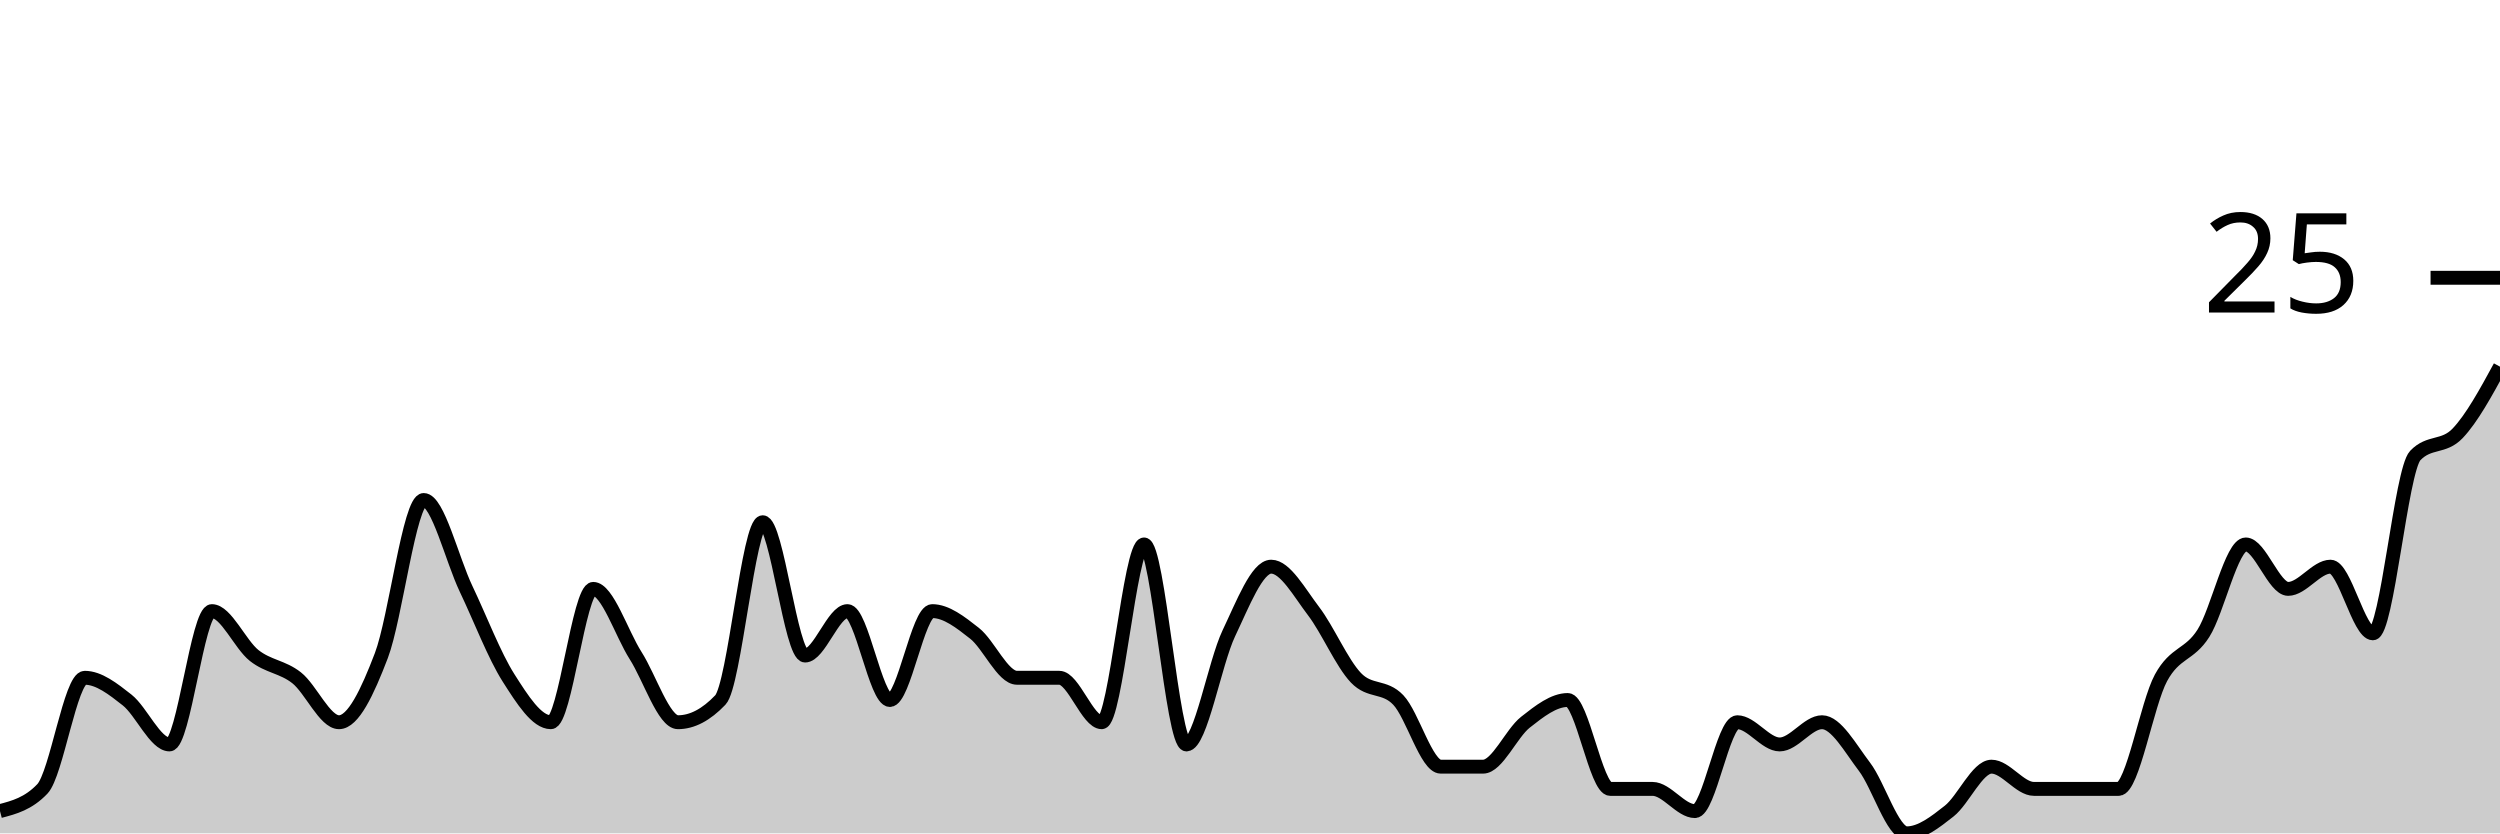
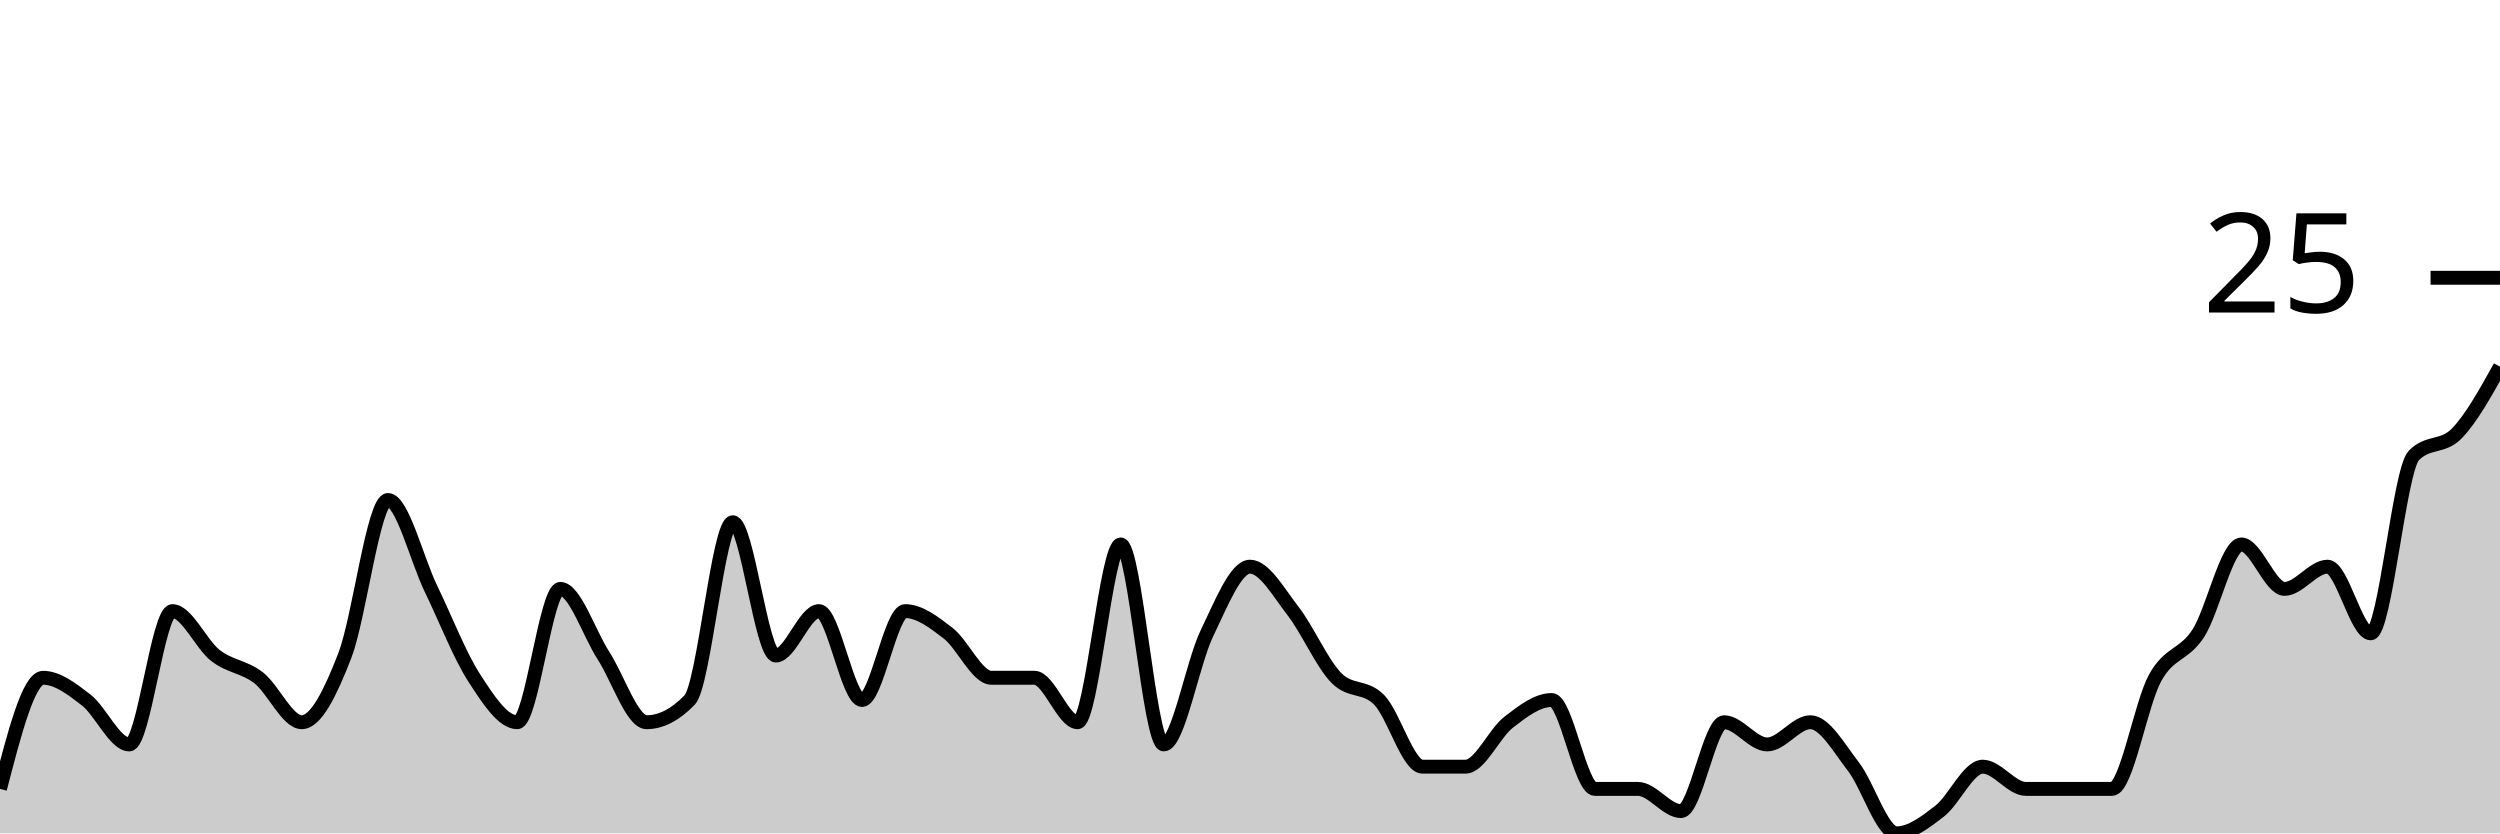
<svg xmlns="http://www.w3.org/2000/svg" viewBox="0 0 180 60">
  <g transform="translate(0,20)">
-     <path class="area" fill="rgba(0, 0, 0, 0.2)" d="M0,38.4C1.017,38.133,2.034,37.867,3.051,36.8C4.068,35.733,5.085,28.8,6.102,28.8C7.119,28.8,8.136,29.6,9.153,30.4C10.169,31.2,11.186,33.6,12.203,33.6C13.22,33.6,14.237,24,15.254,24C16.271,24,17.288,26.4,18.305,27.2C19.322,28,20.339,28,21.356,28.8C22.373,29.6,23.39,32,24.407,32C25.424,32,26.441,29.867,27.458,27.2C28.475,24.533,29.492,16,30.508,16C31.525,16,32.542,20.267,33.559,22.4C34.576,24.533,35.593,27.2,36.61,28.8C37.627,30.4,38.644,32,39.661,32C40.678,32,41.695,22.4,42.712,22.4C43.729,22.4,44.746,25.6,45.763,27.2C46.78,28.8,47.797,32,48.814,32C49.831,32,50.847,31.467,51.864,30.4C52.881,29.333,53.898,17.6,54.915,17.6C55.932,17.6,56.949,27.2,57.966,27.2C58.983,27.2,60,24,61.017,24C62.034,24,63.051,30.4,64.068,30.4C65.085,30.4,66.102,24,67.119,24C68.136,24,69.153,24.8,70.169,25.6C71.186,26.4,72.203,28.8,73.22,28.8C74.237,28.8,75.254,28.8,76.271,28.8C77.288,28.8,78.305,32,79.322,32C80.339,32,81.356,19.2,82.373,19.2C83.39,19.2,84.407,33.6,85.424,33.6C86.441,33.6,87.458,27.733,88.475,25.6C89.492,23.467,90.508,20.8,91.525,20.8C92.542,20.8,93.559,22.667,94.576,24C95.593,25.333,96.61,27.733,97.627,28.8C98.644,29.867,99.661,29.333,100.678,30.4C101.695,31.467,102.712,35.2,103.729,35.2C104.746,35.2,105.763,35.2,106.78,35.2C107.797,35.2,108.814,32.8,109.831,32C110.847,31.2,111.864,30.4,112.881,30.4C113.898,30.4,114.915,36.8,115.932,36.8C116.949,36.8,117.966,36.8,118.983,36.8C120,36.8,121.017,38.4,122.034,38.4C123.051,38.4,124.068,32,125.085,32C126.102,32,127.119,33.6,128.136,33.6C129.153,33.6,130.169,32,131.186,32C132.203,32,133.22,33.867,134.237,35.2C135.254,36.533,136.271,40,137.288,40C138.305,40,139.322,39.2,140.339,38.4C141.356,37.6,142.373,35.2,143.39,35.2C144.407,35.2,145.424,36.8,146.441,36.8C147.458,36.8,148.475,36.8,149.492,36.8C150.508,36.8,151.525,36.8,152.542,36.8C153.559,36.8,154.576,30.667,155.593,28.8C156.61,26.933,157.627,27.2,158.644,25.6C159.661,24,160.678,19.2,161.695,19.2C162.712,19.2,163.729,22.4,164.746,22.4C165.763,22.4,166.78,20.8,167.797,20.8C168.814,20.8,169.831,25.6,170.847,25.6C171.864,25.6,172.881,13.867,173.898,12.8C174.915,11.733,175.932,12.267,176.949,11.2C177.966,10.133,178.983,8.267,180,6.4L180,40C178.983,40,177.966,40,176.949,40C175.932,40,174.915,40,173.898,40C172.881,40,171.864,40,170.847,40C169.831,40,168.814,40,167.797,40C166.78,40,165.763,40,164.746,40C163.729,40,162.712,40,161.695,40C160.678,40,159.661,40,158.644,40C157.627,40,156.61,40,155.593,40C154.576,40,153.559,40,152.542,40C151.525,40,150.508,40,149.492,40C148.475,40,147.458,40,146.441,40C145.424,40,144.407,40,143.39,40C142.373,40,141.356,40,140.339,40C139.322,40,138.305,40,137.288,40C136.271,40,135.254,40,134.237,40C133.22,40,132.203,40,131.186,40C130.169,40,129.153,40,128.136,40C127.119,40,126.102,40,125.085,40C124.068,40,123.051,40,122.034,40C121.017,40,120,40,118.983,40C117.966,40,116.949,40,115.932,40C114.915,40,113.898,40,112.881,40C111.864,40,110.847,40,109.831,40C108.814,40,107.797,40,106.78,40C105.763,40,104.746,40,103.729,40C102.712,40,101.695,40,100.678,40C99.661,40,98.644,40,97.627,40C96.61,40,95.593,40,94.576,40C93.559,40,92.542,40,91.525,40C90.508,40,89.492,40,88.475,40C87.458,40,86.441,40,85.424,40C84.407,40,83.39,40,82.373,40C81.356,40,80.339,40,79.322,40C78.305,40,77.288,40,76.271,40C75.254,40,74.237,40,73.22,40C72.203,40,71.186,40,70.169,40C69.153,40,68.136,40,67.119,40C66.102,40,65.085,40,64.068,40C63.051,40,62.034,40,61.017,40C60,40,58.983,40,57.966,40C56.949,40,55.932,40,54.915,40C53.898,40,52.881,40,51.864,40C50.847,40,49.831,40,48.814,40C47.797,40,46.78,40,45.763,40C44.746,40,43.729,40,42.712,40C41.695,40,40.678,40,39.661,40C38.644,40,37.627,40,36.61,40C35.593,40,34.576,40,33.559,40C32.542,40,31.525,40,30.508,40C29.492,40,28.475,40,27.458,40C26.441,40,25.424,40,24.407,40C23.39,40,22.373,40,21.356,40C20.339,40,19.322,40,18.305,40C17.288,40,16.271,40,15.254,40C14.237,40,13.22,40,12.203,40C11.186,40,10.169,40,9.153,40C8.136,40,7.119,40,6.102,40C5.085,40,4.068,40,3.051,40C2.034,40,1.017,40,0,40Z" />
-     <path class="line" stroke="black" fill="none" d="M0,38.4C1.017,38.133,2.034,37.867,3.051,36.8C4.068,35.733,5.085,28.8,6.102,28.8C7.119,28.8,8.136,29.6,9.153,30.4C10.169,31.2,11.186,33.6,12.203,33.6C13.22,33.6,14.237,24,15.254,24C16.271,24,17.288,26.4,18.305,27.2C19.322,28,20.339,28,21.356,28.8C22.373,29.6,23.39,32,24.407,32C25.424,32,26.441,29.867,27.458,27.2C28.475,24.533,29.492,16,30.508,16C31.525,16,32.542,20.267,33.559,22.4C34.576,24.533,35.593,27.2,36.61,28.8C37.627,30.4,38.644,32,39.661,32C40.678,32,41.695,22.4,42.712,22.4C43.729,22.4,44.746,25.6,45.763,27.2C46.78,28.8,47.797,32,48.814,32C49.831,32,50.847,31.467,51.864,30.4C52.881,29.333,53.898,17.6,54.915,17.6C55.932,17.6,56.949,27.2,57.966,27.2C58.983,27.2,60,24,61.017,24C62.034,24,63.051,30.4,64.068,30.4C65.085,30.4,66.102,24,67.119,24C68.136,24,69.153,24.8,70.169,25.6C71.186,26.4,72.203,28.8,73.22,28.8C74.237,28.8,75.254,28.8,76.271,28.8C77.288,28.8,78.305,32,79.322,32C80.339,32,81.356,19.2,82.373,19.2C83.39,19.2,84.407,33.6,85.424,33.6C86.441,33.6,87.458,27.733,88.475,25.6C89.492,23.467,90.508,20.8,91.525,20.8C92.542,20.8,93.559,22.667,94.576,24C95.593,25.333,96.61,27.733,97.627,28.8C98.644,29.867,99.661,29.333,100.678,30.4C101.695,31.467,102.712,35.2,103.729,35.2C104.746,35.2,105.763,35.2,106.78,35.2C107.797,35.2,108.814,32.8,109.831,32C110.847,31.2,111.864,30.4,112.881,30.4C113.898,30.4,114.915,36.8,115.932,36.8C116.949,36.8,117.966,36.8,118.983,36.8C120,36.8,121.017,38.4,122.034,38.4C123.051,38.4,124.068,32,125.085,32C126.102,32,127.119,33.6,128.136,33.6C129.153,33.6,130.169,32,131.186,32C132.203,32,133.22,33.867,134.237,35.2C135.254,36.533,136.271,40,137.288,40C138.305,40,139.322,39.2,140.339,38.4C141.356,37.6,142.373,35.2,143.39,35.2C144.407,35.2,145.424,36.8,146.441,36.8C147.458,36.8,148.475,36.8,149.492,36.8C150.508,36.8,151.525,36.8,152.542,36.8C153.559,36.8,154.576,30.667,155.593,28.8C156.61,26.933,157.627,27.2,158.644,25.6C159.661,24,160.678,19.2,161.695,19.2C162.712,19.2,163.729,22.4,164.746,22.4C165.763,22.4,166.78,20.8,167.797,20.8C168.814,20.8,169.831,25.6,170.847,25.6C171.864,25.6,172.881,13.867,173.898,12.8C174.915,11.733,175.932,12.267,176.949,11.2C177.966,10.133,178.983,8.267,180,6.4" />
+     <path class="area" fill="rgba(0, 0, 0, 0.2)" d="M0,36.8C1.034,32.8,2.069,28.8,3.103,28.8C4.138,28.8,5.172,29.6,6.207,30.4C7.241,31.2,8.276,33.6,9.31,33.6C10.345,33.6,11.379,24,12.414,24C13.448,24,14.483,26.4,15.517,27.2C16.552,28,17.586,28,18.621,28.8C19.655,29.6,20.69,32,21.724,32C22.759,32,23.793,29.867,24.828,27.2C25.862,24.533,26.897,16,27.931,16C28.966,16,30,20.267,31.034,22.4C32.069,24.533,33.103,27.2,34.138,28.8C35.172,30.4,36.207,32,37.241,32C38.276,32,39.31,22.4,40.345,22.4C41.379,22.4,42.414,25.6,43.448,27.2C44.483,28.8,45.517,32,46.552,32C47.586,32,48.621,31.467,49.655,30.4C50.69,29.333,51.724,17.6,52.759,17.6C53.793,17.6,54.828,27.2,55.862,27.2C56.897,27.2,57.931,24,58.966,24C60,24,61.034,30.4,62.069,30.4C63.103,30.4,64.138,24,65.172,24C66.207,24,67.241,24.8,68.276,25.6C69.31,26.4,70.345,28.8,71.379,28.8C72.414,28.8,73.448,28.8,74.483,28.8C75.517,28.8,76.552,32,77.586,32C78.621,32,79.655,19.2,80.69,19.2C81.724,19.2,82.759,33.6,83.793,33.6C84.828,33.6,85.862,27.733,86.897,25.6C87.931,23.467,88.966,20.8,90,20.8C91.034,20.8,92.069,22.667,93.103,24C94.138,25.333,95.172,27.733,96.207,28.8C97.241,29.867,98.276,29.333,99.31,30.4C100.345,31.467,101.379,35.2,102.414,35.2C103.448,35.2,104.483,35.2,105.517,35.2C106.552,35.2,107.586,32.8,108.621,32C109.655,31.2,110.69,30.4,111.724,30.4C112.759,30.4,113.793,36.8,114.828,36.8C115.862,36.8,116.897,36.8,117.931,36.8C118.966,36.8,120,38.4,121.034,38.4C122.069,38.4,123.103,32,124.138,32C125.172,32,126.207,33.6,127.241,33.6C128.276,33.6,129.31,32,130.345,32C131.379,32,132.414,33.867,133.448,35.2C134.483,36.533,135.517,40,136.552,40C137.586,40,138.621,39.2,139.655,38.4C140.69,37.6,141.724,35.2,142.759,35.2C143.793,35.2,144.828,36.8,145.862,36.8C146.897,36.8,147.931,36.8,148.966,36.8C150,36.8,151.034,36.8,152.069,36.8C153.103,36.8,154.138,30.667,155.172,28.8C156.207,26.933,157.241,27.2,158.276,25.6C159.31,24,160.345,19.2,161.379,19.2C162.414,19.2,163.448,22.4,164.483,22.4C165.517,22.4,166.552,20.8,167.586,20.8C168.621,20.8,169.655,25.6,170.69,25.6C171.724,25.6,172.759,13.867,173.793,12.8C174.828,11.733,175.862,12.267,176.897,11.2C177.931,10.133,178.966,8.267,180,6.4L180,40C178.966,40,177.931,40,176.897,40C175.862,40,174.828,40,173.793,40C172.759,40,171.724,40,170.69,40C169.655,40,168.621,40,167.586,40C166.552,40,165.517,40,164.483,40C163.448,40,162.414,40,161.379,40C160.345,40,159.31,40,158.276,40C157.241,40,156.207,40,155.172,40C154.138,40,153.103,40,152.069,40C151.034,40,150,40,148.966,40C147.931,40,146.897,40,145.862,40C144.828,40,143.793,40,142.759,40C141.724,40,140.69,40,139.655,40C138.621,40,137.586,40,136.552,40C135.517,40,134.483,40,133.448,40C132.414,40,131.379,40,130.345,40C129.31,40,128.276,40,127.241,40C126.207,40,125.172,40,124.138,40C123.103,40,122.069,40,121.034,40C120,40,118.966,40,117.931,40C116.897,40,115.862,40,114.828,40C113.793,40,112.759,40,111.724,40C110.69,40,109.655,40,108.621,40C107.586,40,106.552,40,105.517,40C104.483,40,103.448,40,102.414,40C101.379,40,100.345,40,99.31,40C98.276,40,97.241,40,96.207,40C95.172,40,94.138,40,93.103,40C92.069,40,91.034,40,90,40C88.966,40,87.931,40,86.897,40C85.862,40,84.828,40,83.793,40C82.759,40,81.724,40,80.69,40C79.655,40,78.621,40,77.586,40C76.552,40,75.517,40,74.483,40C73.448,40,72.414,40,71.379,40C70.345,40,69.31,40,68.276,40C67.241,40,66.207,40,65.172,40C64.138,40,63.103,40,62.069,40C61.034,40,60,40,58.966,40C57.931,40,56.897,40,55.862,40C54.828,40,53.793,40,52.759,40C51.724,40,50.69,40,49.655,40C48.621,40,47.586,40,46.552,40C45.517,40,44.483,40,43.448,40C42.414,40,41.379,40,40.345,40C39.31,40,38.276,40,37.241,40C36.207,40,35.172,40,34.138,40C33.103,40,32.069,40,31.034,40C30,40,28.966,40,27.931,40C26.897,40,25.862,40,24.828,40C23.793,40,22.759,40,21.724,40C20.69,40,19.655,40,18.621,40C17.586,40,16.552,40,15.517,40C14.483,40,13.448,40,12.414,40C11.379,40,10.345,40,9.31,40C8.276,40,7.241,40,6.207,40C5.172,40,4.138,40,3.103,40C2.069,40,1.034,40,0,40Z" />
+     <path class="line" stroke="black" fill="none" d="M0,36.8C1.034,32.8,2.069,28.8,3.103,28.8C4.138,28.8,5.172,29.6,6.207,30.4C7.241,31.2,8.276,33.6,9.31,33.6C10.345,33.6,11.379,24,12.414,24C13.448,24,14.483,26.4,15.517,27.2C16.552,28,17.586,28,18.621,28.8C19.655,29.6,20.69,32,21.724,32C22.759,32,23.793,29.867,24.828,27.2C25.862,24.533,26.897,16,27.931,16C28.966,16,30,20.267,31.034,22.4C32.069,24.533,33.103,27.2,34.138,28.8C35.172,30.4,36.207,32,37.241,32C38.276,32,39.31,22.4,40.345,22.4C41.379,22.4,42.414,25.6,43.448,27.2C44.483,28.8,45.517,32,46.552,32C47.586,32,48.621,31.467,49.655,30.4C50.69,29.333,51.724,17.6,52.759,17.6C53.793,17.6,54.828,27.2,55.862,27.2C56.897,27.2,57.931,24,58.966,24C60,24,61.034,30.4,62.069,30.4C63.103,30.4,64.138,24,65.172,24C66.207,24,67.241,24.8,68.276,25.6C69.31,26.4,70.345,28.8,71.379,28.8C72.414,28.8,73.448,28.8,74.483,28.8C75.517,28.8,76.552,32,77.586,32C78.621,32,79.655,19.2,80.69,19.2C81.724,19.2,82.759,33.6,83.793,33.6C84.828,33.6,85.862,27.733,86.897,25.6C87.931,23.467,88.966,20.8,90,20.8C91.034,20.8,92.069,22.667,93.103,24C94.138,25.333,95.172,27.733,96.207,28.8C97.241,29.867,98.276,29.333,99.31,30.4C100.345,31.467,101.379,35.2,102.414,35.2C103.448,35.2,104.483,35.2,105.517,35.2C106.552,35.2,107.586,32.8,108.621,32C109.655,31.2,110.69,30.4,111.724,30.4C112.759,30.4,113.793,36.8,114.828,36.8C115.862,36.8,116.897,36.8,117.931,36.8C118.966,36.8,120,38.4,121.034,38.4C122.069,38.4,123.103,32,124.138,32C125.172,32,126.207,33.6,127.241,33.6C128.276,33.6,129.31,32,130.345,32C131.379,32,132.414,33.867,133.448,35.2C134.483,36.533,135.517,40,136.552,40C137.586,40,138.621,39.2,139.655,38.4C140.69,37.6,141.724,35.2,142.759,35.2C143.793,35.2,144.828,36.8,145.862,36.8C146.897,36.8,147.931,36.8,148.966,36.8C150,36.8,151.034,36.8,152.069,36.8C153.103,36.8,154.138,30.667,155.172,28.8C156.207,26.933,157.241,27.2,158.276,25.6C159.31,24,160.345,19.2,161.379,19.2C162.414,19.2,163.448,22.4,164.483,22.4C165.517,22.4,166.552,20.8,167.586,20.8C168.621,20.8,169.655,25.6,170.69,25.6C171.724,25.6,172.759,13.867,173.793,12.8C174.828,11.733,175.862,12.267,176.897,11.2C177.931,10.133,178.966,8.267,180,6.4" />
    <path class="axis-ceiling" stroke-width="1" stroke="black" fill="none" d="M175,0L180,0" />
    <text class="axis-ceiling-label" font-family="sans-serif" text-anchor="end" font-size="10px" x="170" y="2.5">25</text>
  </g>
</svg>
